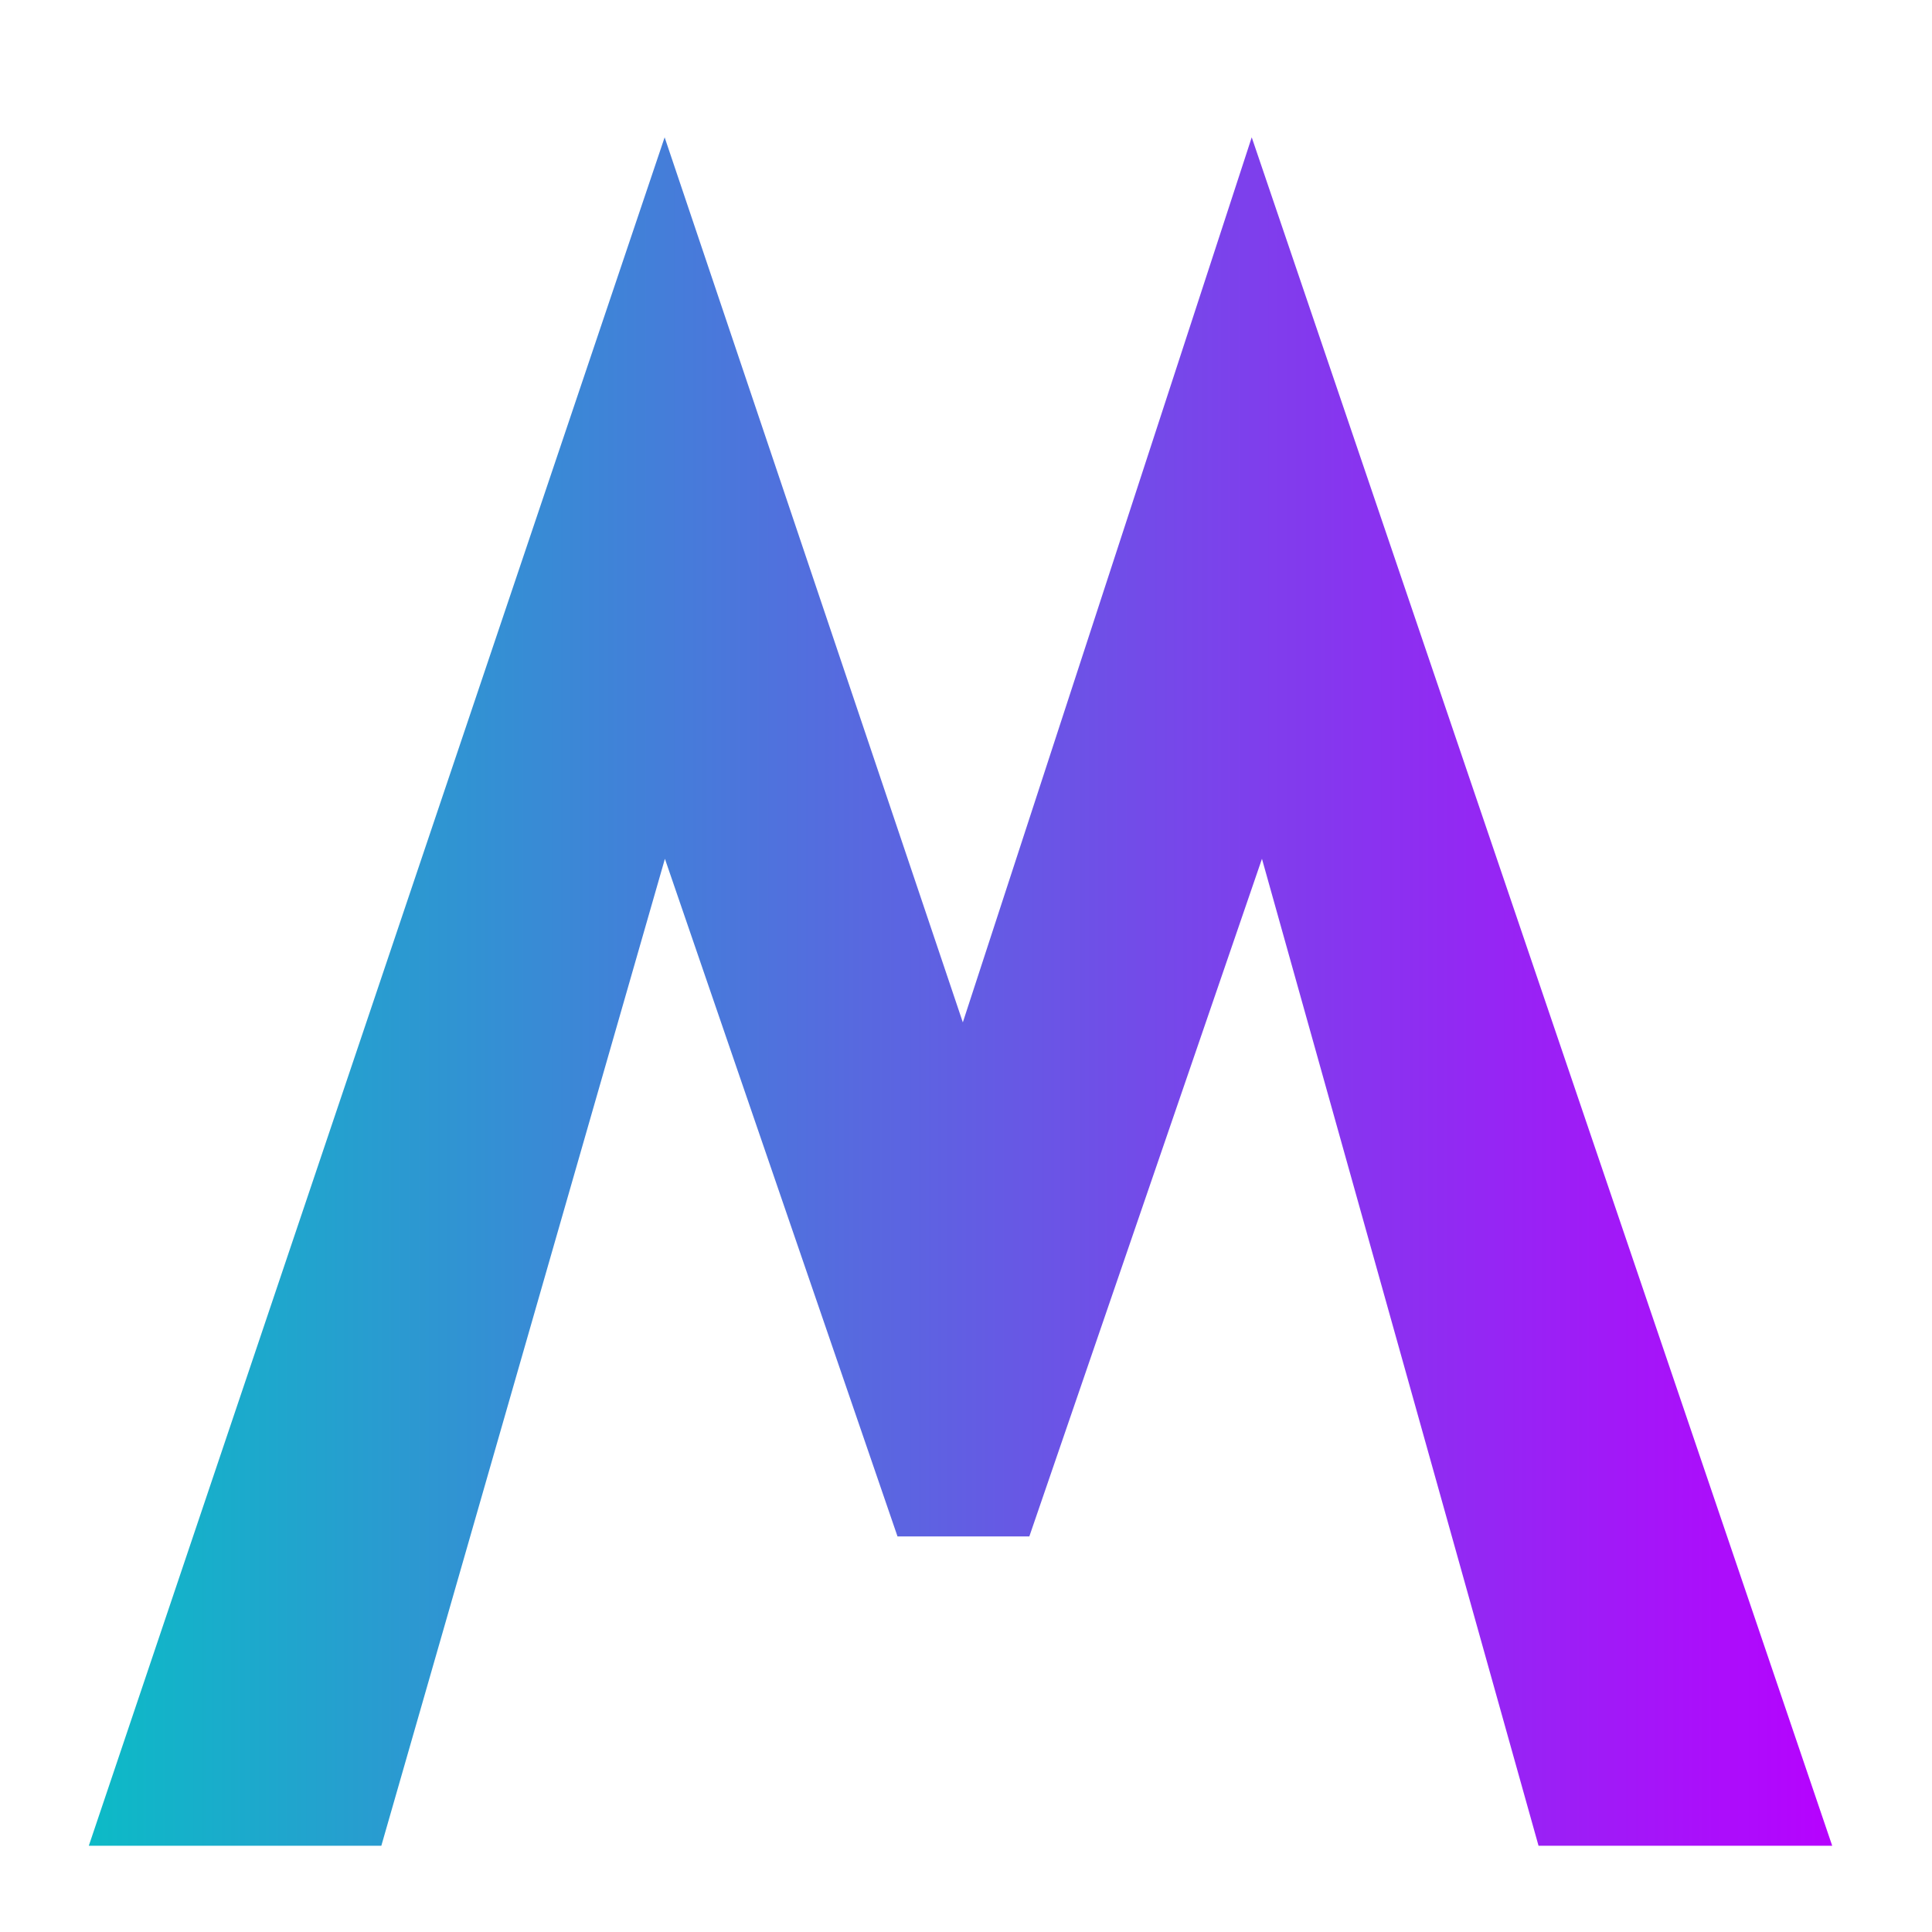
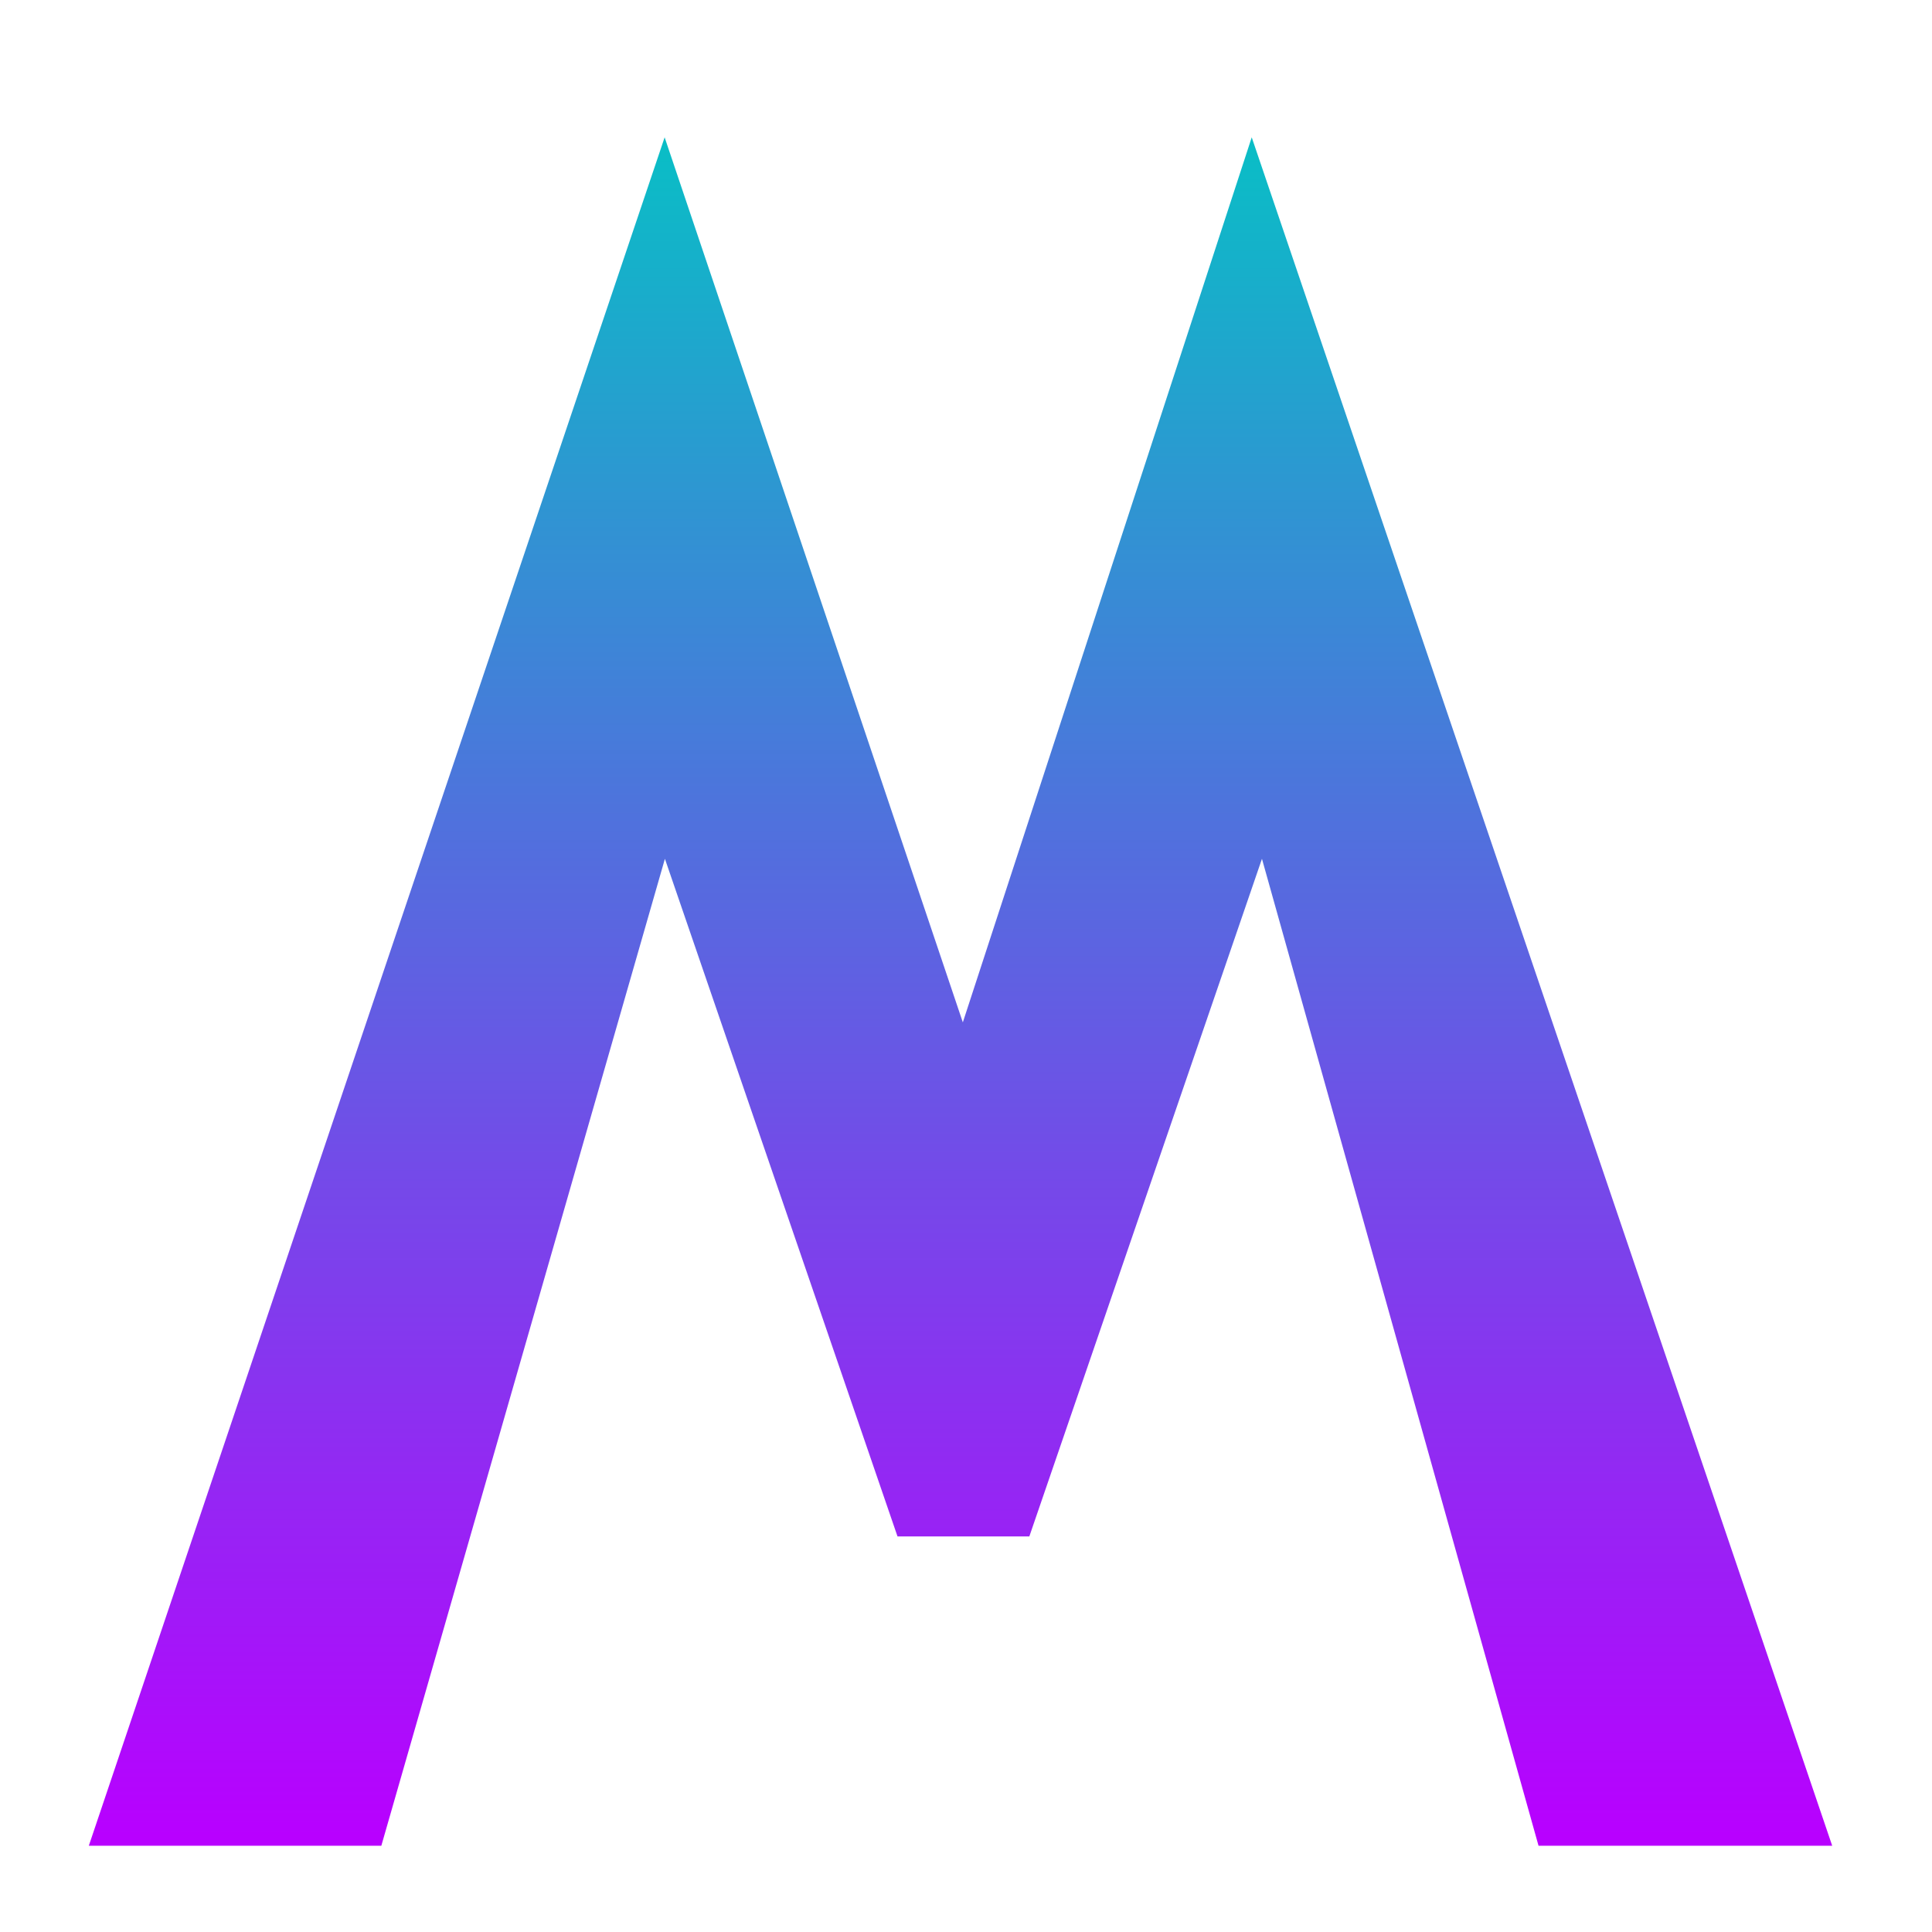
- <svg xmlns="http://www.w3.org/2000/svg" xmlns:xlink="http://www.w3.org/1999/xlink" width="64px" height="64px" id="svg2388" version="1.1">
+ <svg xmlns="http://www.w3.org/2000/svg" width="64px" height="64px" id="svg2388" version="1.1">
  <defs id="defs2390">
-     <linearGradient id="linearGradient2266" x1="0" x2="0" y1="0" y2="1">
-       <stop offset="0" style="stop-color:#000000;stop-opacity:1;" id="stop2262" />
-       <stop offset="100%" style="stop-color:#b800ff; stop-opacity:1" id="stop2264" />
-     </linearGradient>
-     <linearGradient id="linearGradient2260" x1="0" x2="0" y1="0" y2="1">
-       <stop offset="0" style="stop-color:#0abdc6;stop-opacity:1;" id="stop2256" />
-       <stop offset="100%" style="stop-color:#b800ff; stop-opacity:1" id="stop2258" />
-     </linearGradient>
    <linearGradient id="oomox" x1="0" x2="0" y1="0" y2="1">
      <stop offset="0%" style="stop-color:#0abdc6; stop-opacity:1" id="stop9212" />
      <stop offset="100%" style="stop-color:#b800ff; stop-opacity:1" id="stop9214" />
    </linearGradient>
-     <linearGradient xlink:href="#oomox" id="linearGradient2127" x1="2.178" y1="32.252" x2="61.214" y2="32.252" gradientUnits="userSpaceOnUse" />
  </defs>
  <g id="layer1">
-     <path style="font-size:144px;font-style:normal;font-weight:bold;fill:url(#linearGradient2127);fill-opacity:1;stroke:#0004f8;stroke-width:0;stroke-linejoin:miter;stroke-miterlimit:4;stroke-opacity:0;font-family:Trebuchet MS;stroke-dasharray:none" d="M 60.694,61.143 L 50.966,61.143 L 41.804,28.449 L 34.098,50.896 L 29.731,50.896 L 22.026,28.449 L 12.632,61.143 L 2.942,61.143 L 22.017,4.549 L 31.895,33.867 L 41.465,4.549 L 60.694,61.143" id="path3315" />
+     <path style="font-size:144px;font-style:normal;font-weight:bold;fill:url(#oomox);fill-opacity:1;stroke:#0004f8;stroke-width:0;stroke-linejoin:miter;stroke-miterlimit:4;stroke-opacity:0;font-family:Trebuchet MS;stroke-dasharray:none" d="M 60.694,61.143 L 50.966,61.143 L 41.804,28.449 L 34.098,50.896 L 29.731,50.896 L 22.026,28.449 L 12.632,61.143 L 2.942,61.143 L 22.017,4.549 L 31.895,33.867 L 41.465,4.549 L 60.694,61.143" id="path3315" />
  </g>
</svg>
